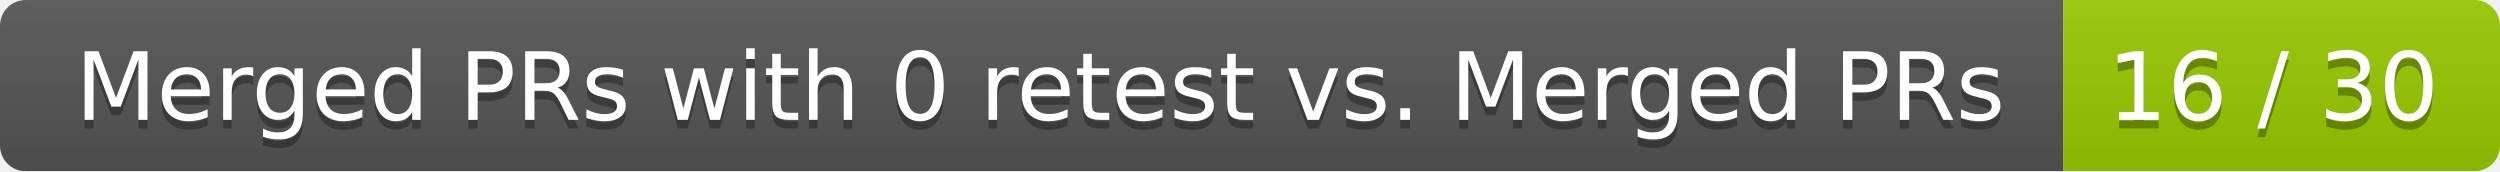
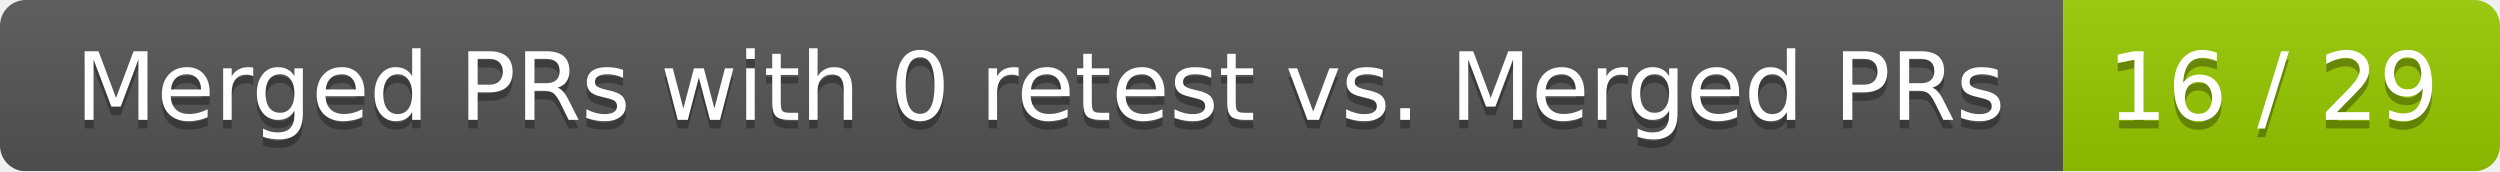
<svg xmlns="http://www.w3.org/2000/svg" width="292" height="20">
  <linearGradient id="smooth" x2="0" y2="100%">
    <stop offset="0" stop-color="#bbb" stop-opacity=".1" />
    <stop offset="1" stop-opacity=".1" />
  </linearGradient>
  <mask id="round">
    <rect width="292" height="20" rx="3" fill="#fff" />
  </mask>
  <g mask="url(#round)">
    <rect width="241" height="20" fill="#555" />
    <rect x="241" width="51" height="20" fill="#97ca00" />
    <rect width="292" height="20" fill="url(#smooth)" />
  </g>
  <g fill="#fff" text-anchor="middle" font-family="DejaVu Sans,Verdana,Geneva,sans-serif" font-size="11">
    <text x="121.5" y="15" fill="#010101" fill-opacity=".3">Merged PRs with 0 retest vs. Merged PRs</text>
    <text x="121.5" y="14">Merged PRs with 0 retest vs. Merged PRs</text>
-     <text x="265.5" y="15" fill="#010101" fill-opacity=".3">16 / 30</text>
-     <text x="265.5" y="14">16 / 30</text>
+     <text x="265.5" y="15" fill="#010101" fill-opacity=".3">16 / 29</text>
+     <text x="265.5" y="14">16 / 29</text>
  </g>
</svg>
